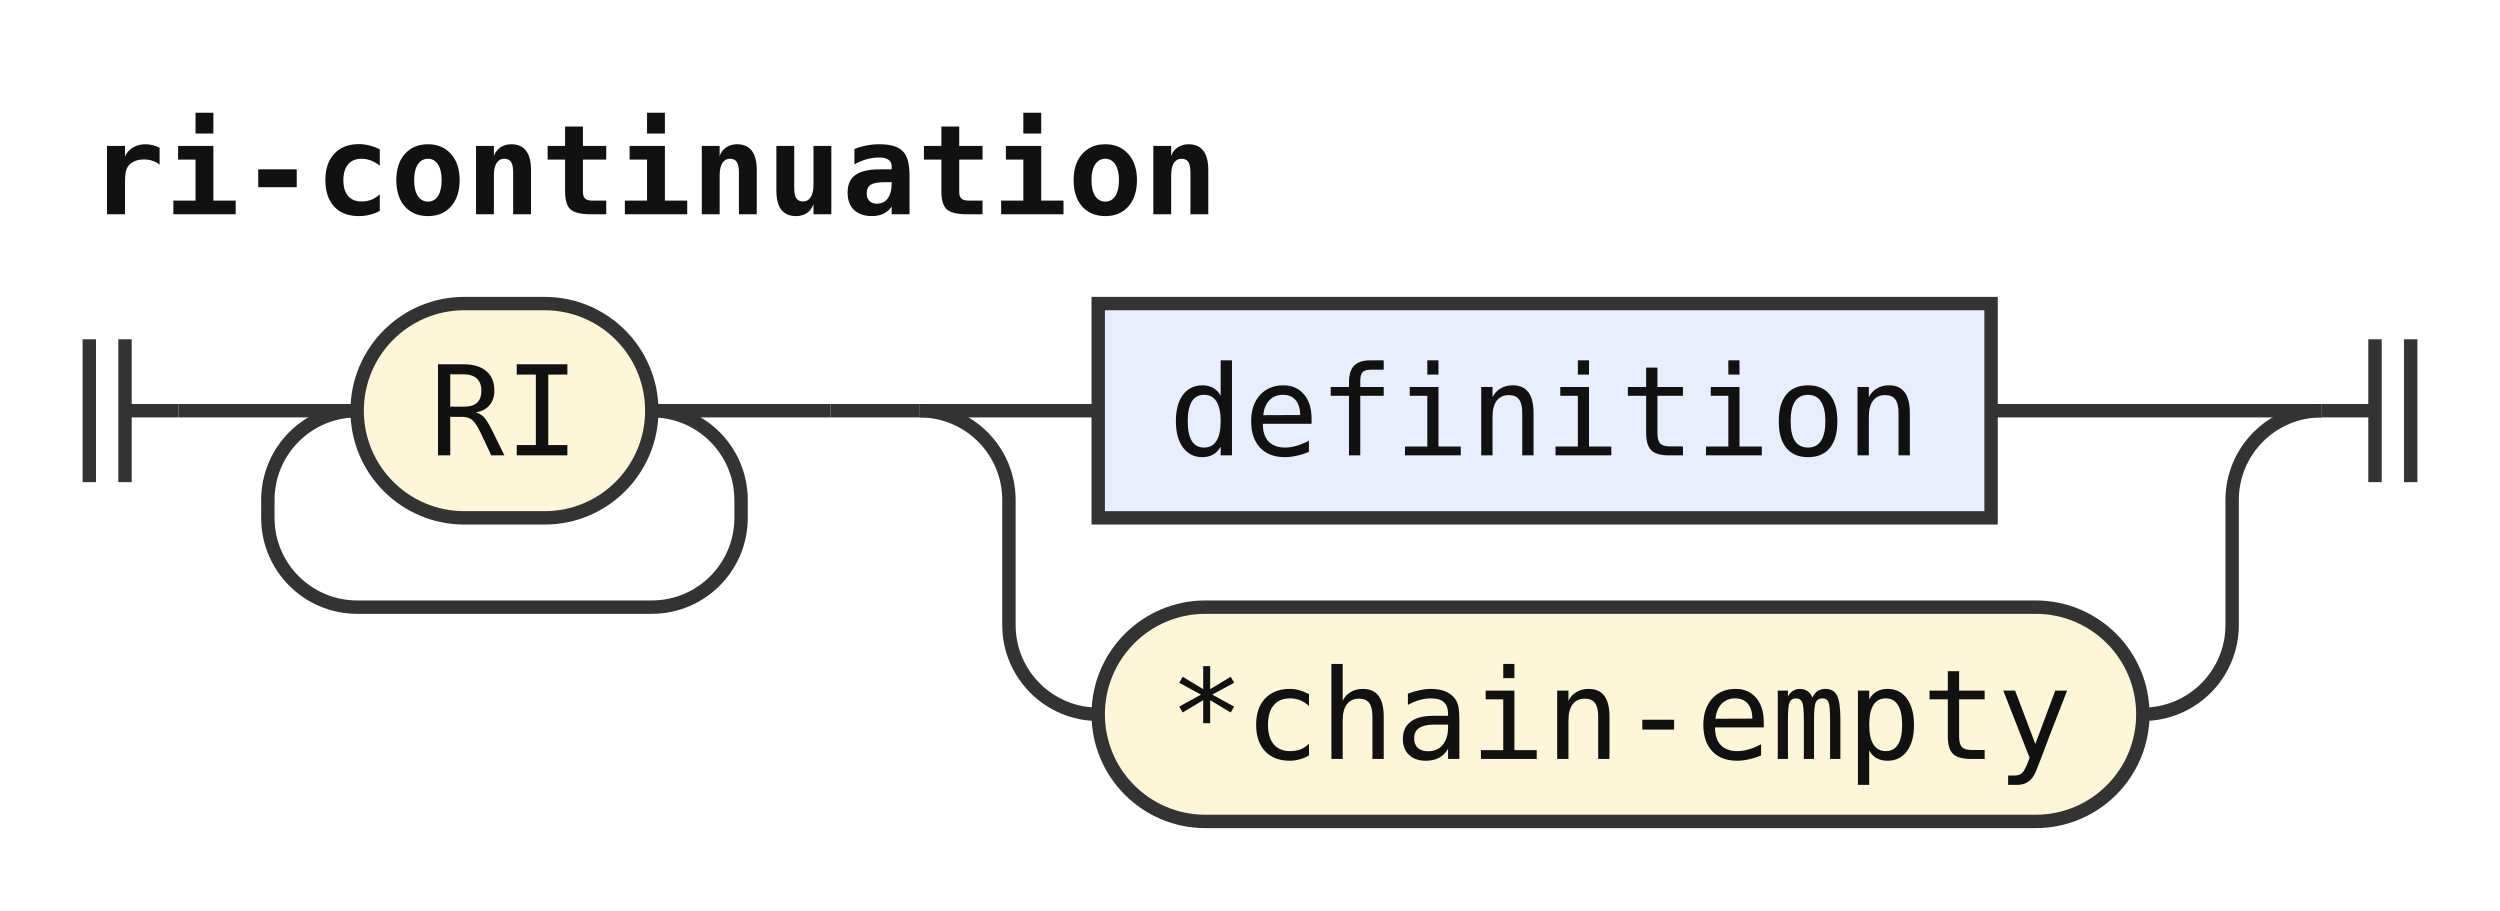
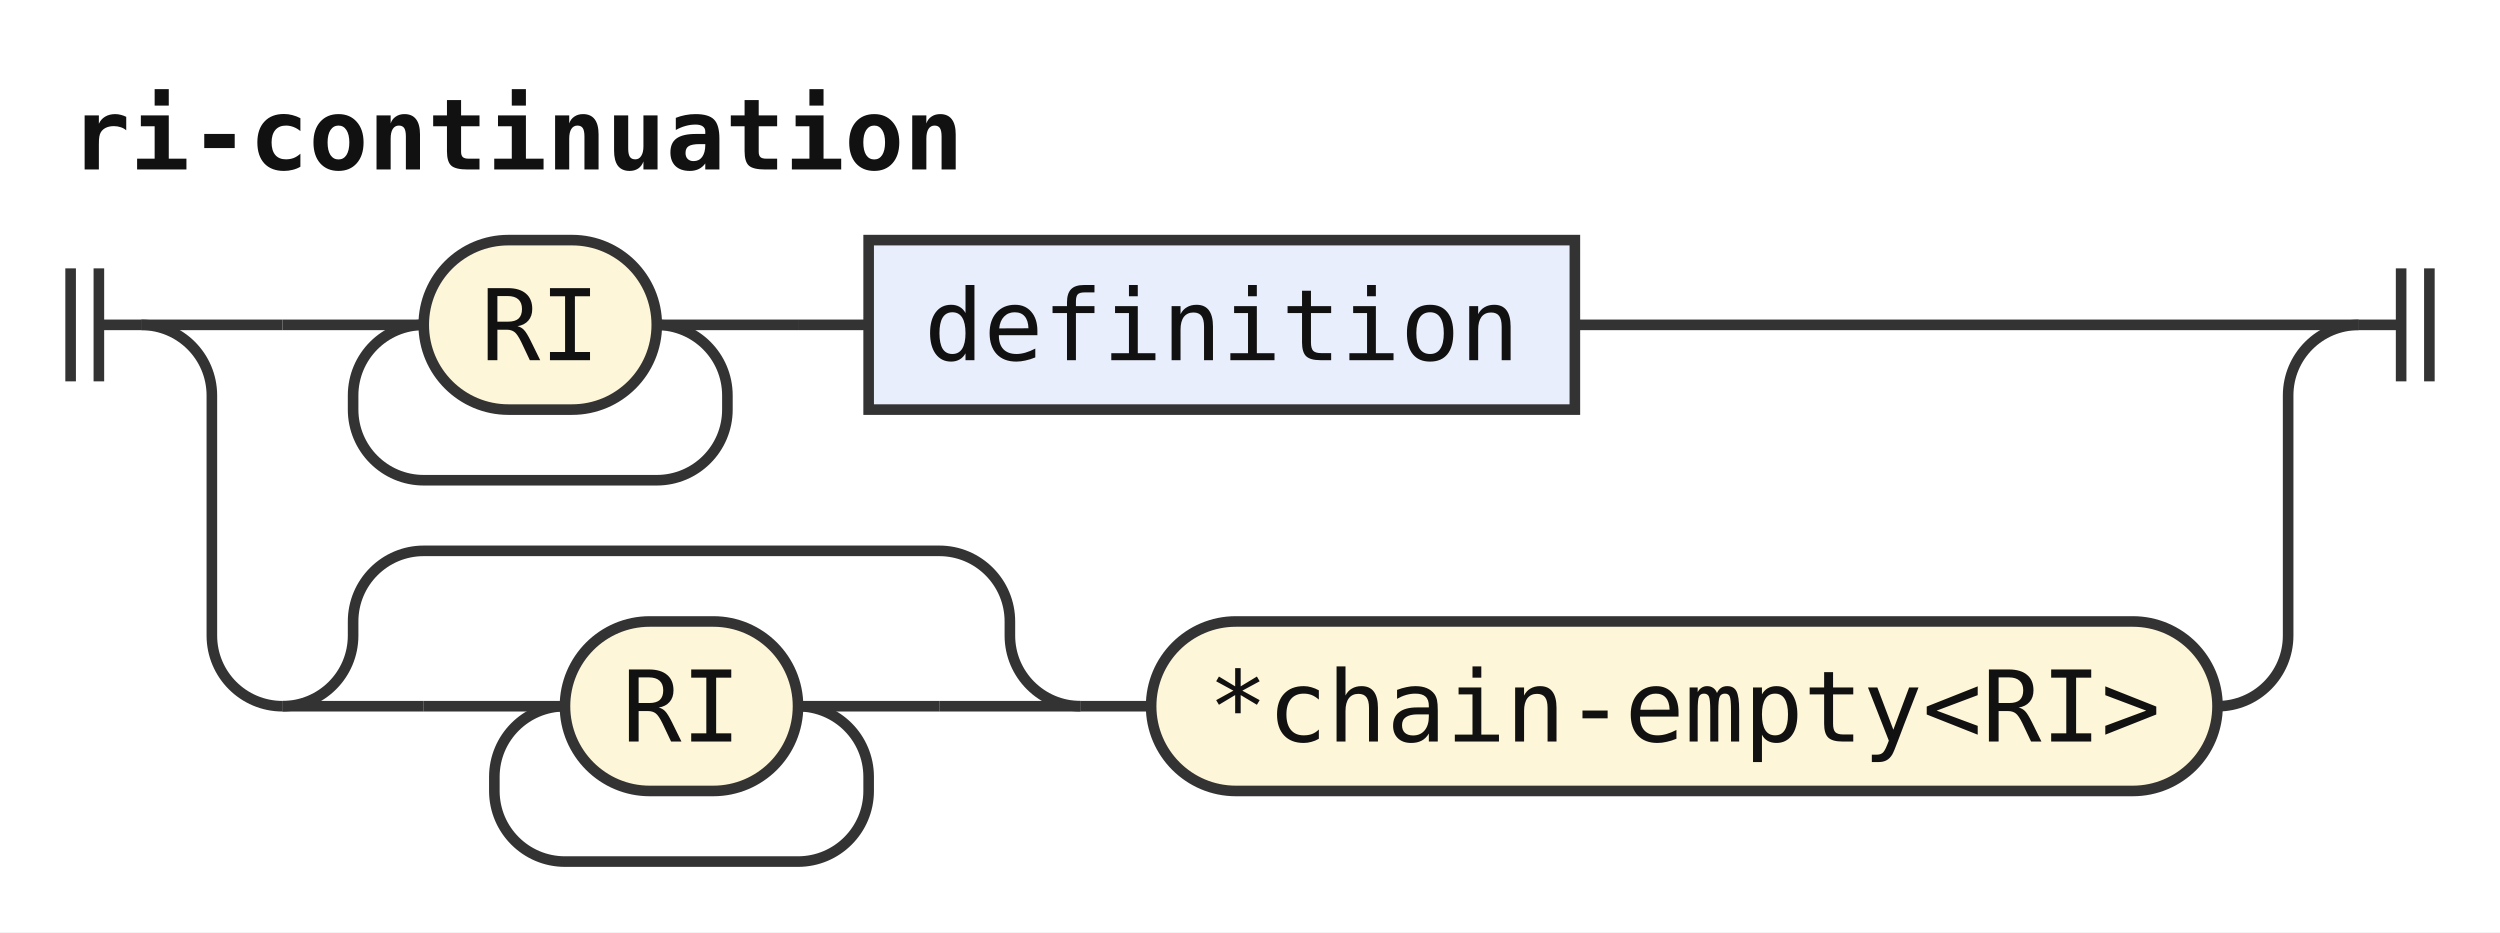
- <svg xmlns="http://www.w3.org/2000/svg" width="280" height="102" viewBox="0 0 280 102" role="img" aria-label="Railroad diagram of the rule ri-continuation">
+ <svg xmlns="http://www.w3.org/2000/svg" width="354" height="132" viewBox="0 0 354 132" role="img" aria-label="Railroad diagram of the rule ri-continuation">
  <style>path{fill:none;stroke:#333;stroke-width:1.5}.rule rect{fill:#e8eefc;stroke:#333;stroke-width:1.5}.terminal rect{fill:#fdf6d8;stroke:#333;stroke-width:1.5}text{font-family:ui-monospace,SFMono-Regular,Menlo,Consolas,"DejaVu Sans Mono","Liberation Mono",monospace;font-size:14px;fill:#111;text-anchor:middle}text.label{font-size:12px;font-style:italic;fill:#555;text-anchor:start}text.title{font-weight:bold;text-anchor:start}</style>
  <rect width="100%" height="100%" fill="#fff" />
  <text class="title" x="10" y="24" textLength="126" lengthAdjust="spacingAndGlyphs">ri-continuation</text>
  <path d="M10 38v16m4 -16v16M14 46h6" />
  <path d="M20 46h20" />
+   <path d="M40 46h20" />
  <g class="terminal">
-     <rect x="40" y="34" width="33" height="24" rx="12" />
-     <text x="56.5" y="51" textLength="16.8" lengthAdjust="spacingAndGlyphs">RI</text>
+     <rect x="60" y="34" width="33" height="24" rx="12" />
+     <text x="76.5" y="51" textLength="16.8" lengthAdjust="spacingAndGlyphs">RI</text>
  </g>
-   <path d="M73 46H93" />
-   <path d="M73 46a10 10 0 0 1 10 10V58a10 10 0 0 1 -10 10H40a10 10 0 0 1 -10 -10V56a10 10 0 0 1 10 -10" />
-   <path d="M93 46h10" />
-   <path d="M103 46h20" />
+   <path d="M93 46H113" />
+   <path d="M93 46a10 10 0 0 1 10 10V58a10 10 0 0 1 -10 10H60a10 10 0 0 1 -10 -10V56a10 10 0 0 1 10 -10" />
+   <path d="M113 46h10" />
  <g class="rule">
    <rect x="123" y="34" width="100" height="24" rx="0" />
    <text x="173" y="51" textLength="84" lengthAdjust="spacingAndGlyphs">definition</text>
  </g>
-   <path d="M223 46H260" />
-   <path d="M103 46a10 10 0 0 1 10 10V70a10 10 0 0 0 10 10" />
+   <path d="M223 46H334" />
+   <path d="M20 46a10 10 0 0 1 10 10V90a10 10 0 0 0 10 10" />
+   <path d="M40 100h20" />
+   <path d="M60 100h20" />
  <g class="terminal">
-     <rect x="123" y="68" width="117" height="24" rx="12" />
-     <text x="181.5" y="85" textLength="100.8" lengthAdjust="spacingAndGlyphs">*chain-empty</text>
+     <rect x="80" y="88" width="33" height="24" rx="12" />
+     <text x="96.5" y="105" textLength="16.8" lengthAdjust="spacingAndGlyphs">RI</text>
  </g>
-   <path d="M240 80H240a10 10 0 0 0 10 -10V56a10 10 0 0 1 10 -10" />
-   <path d="M260 46h6m0 -8v16m4 -16v16" />
+   <path d="M113 100H133" />
+   <path d="M113 100a10 10 0 0 1 10 10V112a10 10 0 0 1 -10 10H80a10 10 0 0 1 -10 -10V110a10 10 0 0 1 10 -10" />
+   <path d="M133 100H153" />
+   <path d="M40 100a10 10 0 0 0 10 -10V88a10 10 0 0 1 10 -10H133a10 10 0 0 1 10 10V90a10 10 0 0 0 10 10" />
+   <path d="M153 100h10" />
+   <g class="terminal">
+     <rect x="163" y="88" width="151" height="24" rx="12" />
+     <text x="238.5" y="105" textLength="134.4" lengthAdjust="spacingAndGlyphs">*chain-empty&lt;RI&gt;</text>
+   </g>
+   <path d="M314 100H314a10 10 0 0 0 10 -10V56a10 10 0 0 1 10 -10" />
+   <path d="M334 46h6m0 -8v16m4 -16v16" />
</svg>
